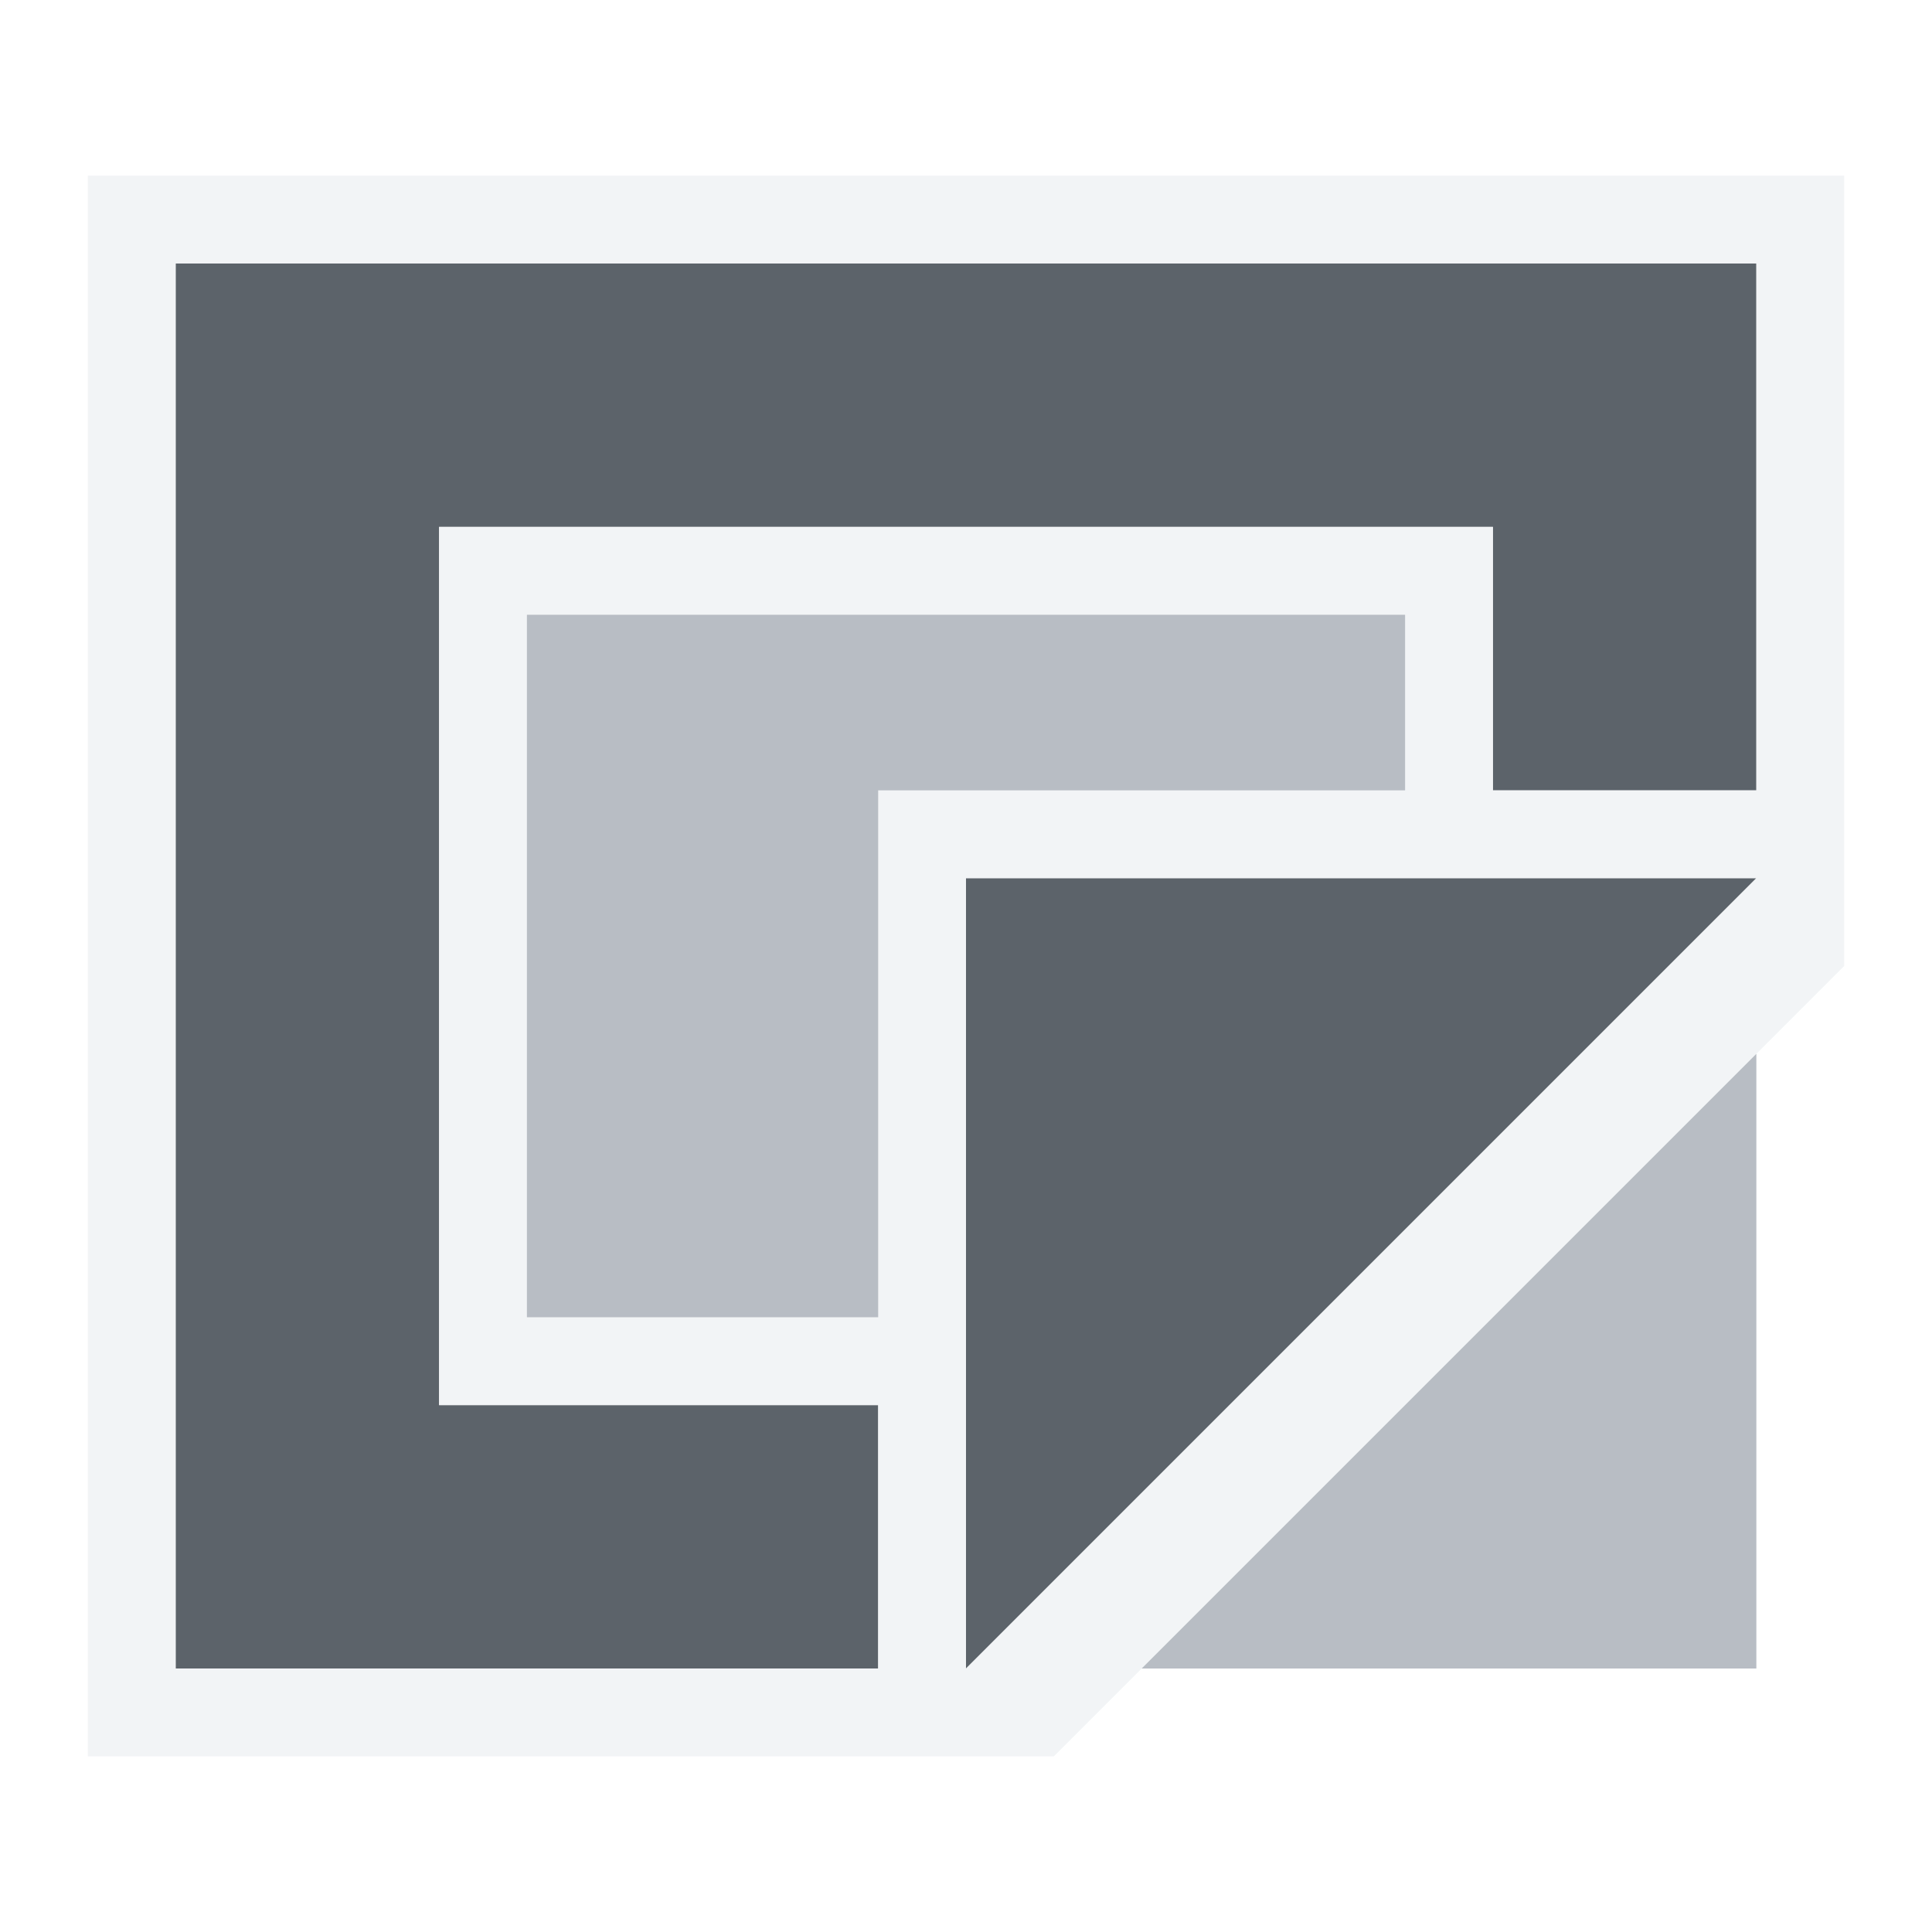
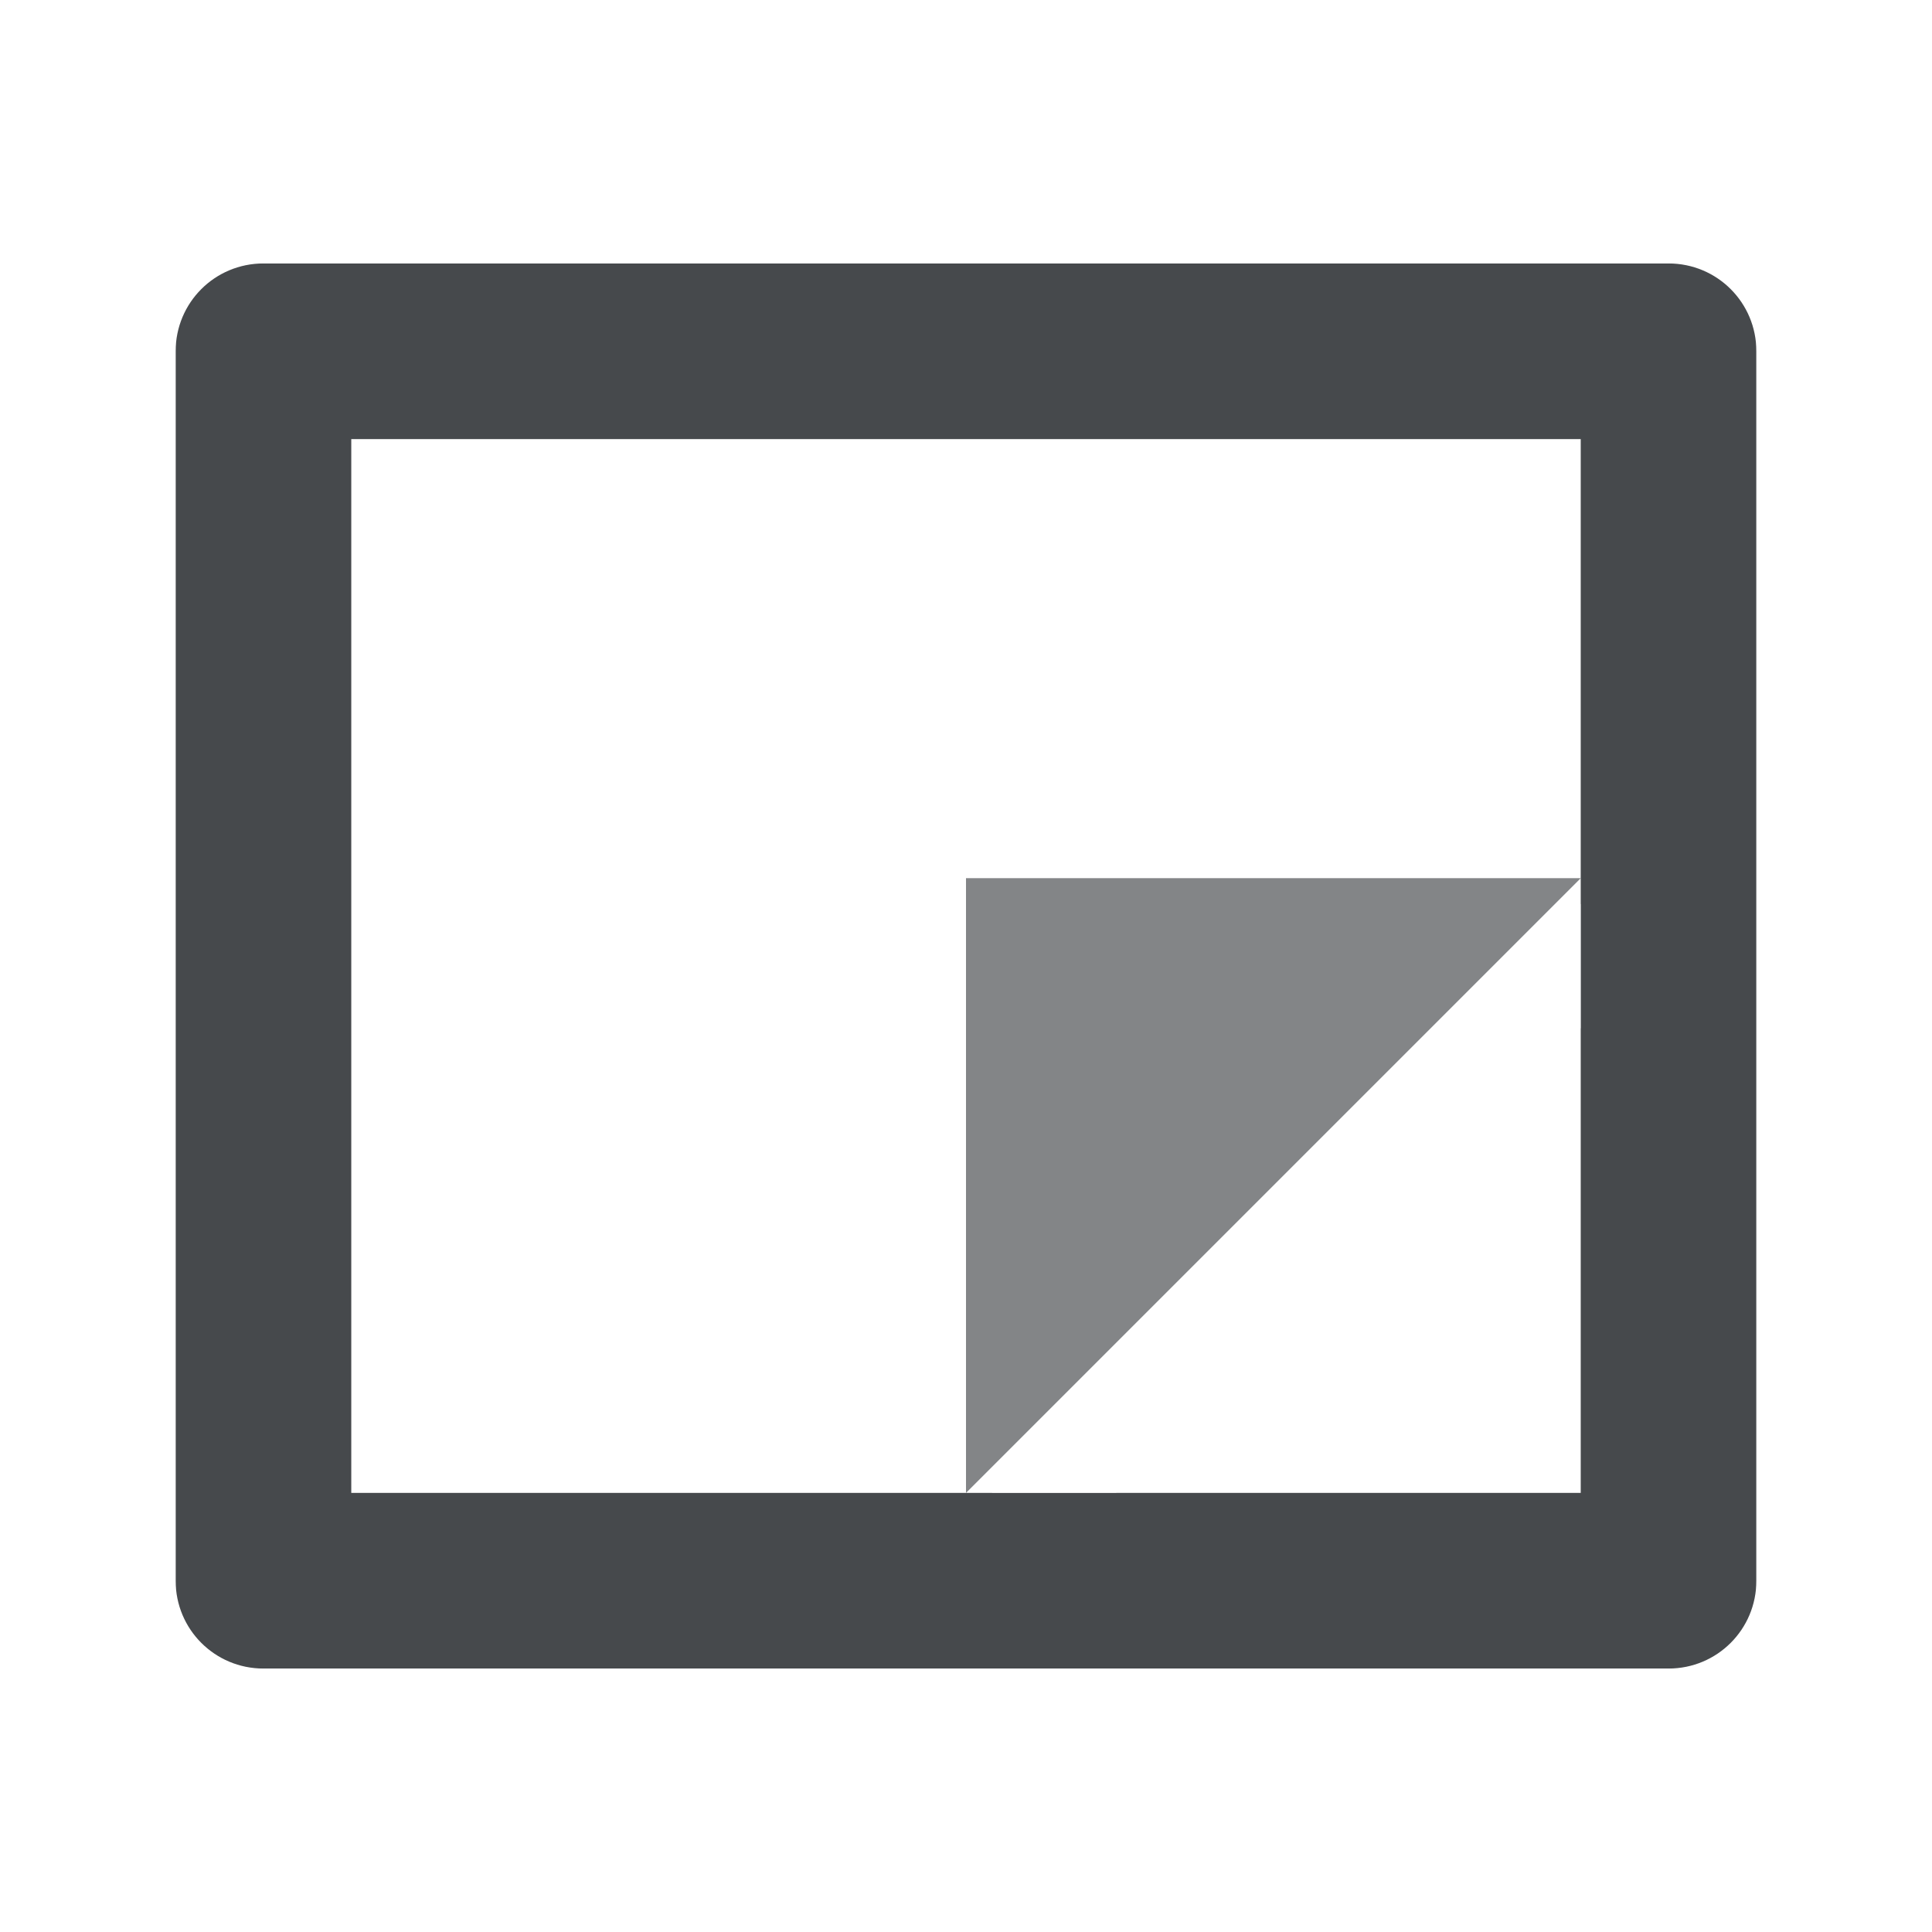
- <svg xmlns="http://www.w3.org/2000/svg" version="1.1" width="22" height="22" id="svg13094">
-   <defs id="defs7" />
-   <path style="fill:#27303a;fill-opacity:0.753;fill-rule:nonzero" d="m 2,3 0,16 8,0 0,-3 -5,0 0,-10 12,0 0,3 3,0 0,-6 -18,0 z m 9,7 0,5.562 0,0.438 0,3 9,-9 -3,0 -1,0 -5,0 z" id="path2984" />
-   <path style="font-size:medium;font-style:normal;font-variant:normal;font-weight:normal;font-stretch:normal;text-indent:0;text-align:start;text-decoration:none;line-height:normal;letter-spacing:normal;word-spacing:normal;text-transform:none;direction:ltr;block-progression:tb;writing-mode:lr-tb;text-anchor:start;baseline-shift:baseline;color:#000000;fill:#f1f3f5;fill-opacity:0.903;fill-rule:nonzero;stroke:none;stroke-width:2;marker:none;visibility:visible;display:inline;overflow:visible;enable-background:accumulate;font-family:Sans;-inkscape-font-specification:Sans" d="m 1,2 0,1 0,16 0,1 1,0 10,0 9,-9 L 21,3 21,2 20,2 2,2 1,2 z m 1,1 18,0 0,6 -3,0 0,-3 -12,0 0,1 0,9 1,0 4,0 0,3 -8,0 0,-16 z m 4,4 10,0 0,2 -5,0 -1,0 0,6 -4,0 0,-8 z m 5,3 9,0 -9,9 0,-9 z" id="path3006-1" />
-   <path style="color:#000000;fill:#8a929e;fill-opacity:0.609;fill-rule:nonzero;stroke:none;stroke-width:1;marker:none;visibility:visible;display:inline;overflow:visible;enable-background:accumulate" d="m 6,7 10,0 0,2 -6,0 0,6 -4,0 z" id="rect2994-9" />
-   <path style="color:#000000;fill:#8a929e;fill-opacity:0.609;fill-rule:nonzero;stroke:none;stroke-width:1;marker:none;visibility:visible;display:inline;overflow:visible;enable-background:accumulate" d="m 20,12 -7,7 7,0 z" id="path3010" />
+ <svg xmlns="http://www.w3.org/2000/svg" id="c" width="22" height="22" version="1.1">
+   <defs id="e">
+     <style id="current-color-scheme" type="text/css">.ColorScheme-Text {color:#090d11;}.ColorScheme-Background{color:#ffffff;}</style>
+   </defs>
+   <path class="ColorScheme-Background" d="m11 10v7l7-7z" style="fill-opacity:.5;fill:currentColor" />
+   <path class="ColorScheme-Text" d="m11 10v7l7-7z" style="fill-opacity:.5;fill:currentColor" />
+   <path class="ColorScheme-Text" d="m3 3c-0.554 0-1 0.446-1 1v14c0 0.554 0.446 1 1 1h16c0.554 0 1-0.446 1-1v-14c0-0.554-0.446-1-1-1zm1 2h14v12h-14z" style="color:#090d11;fill-opacity:.75;fill:currentColor" />
+   <path class="ColorScheme-Background" d="m2 2c-0.554 0-1 0.446-1 1v17c0 0.554 0.446 1 1 1h18c0.554 0 1-0.446 1-1v-17c0-0.554-0.446-1-1-1zm0 1h18v16h-18zm16 7.293-6.707 6.707h1.414l5.293-5.293v-1.414z" style="color:#ffffff;fill-opacity:.5;fill:currentColor" />
</svg>
